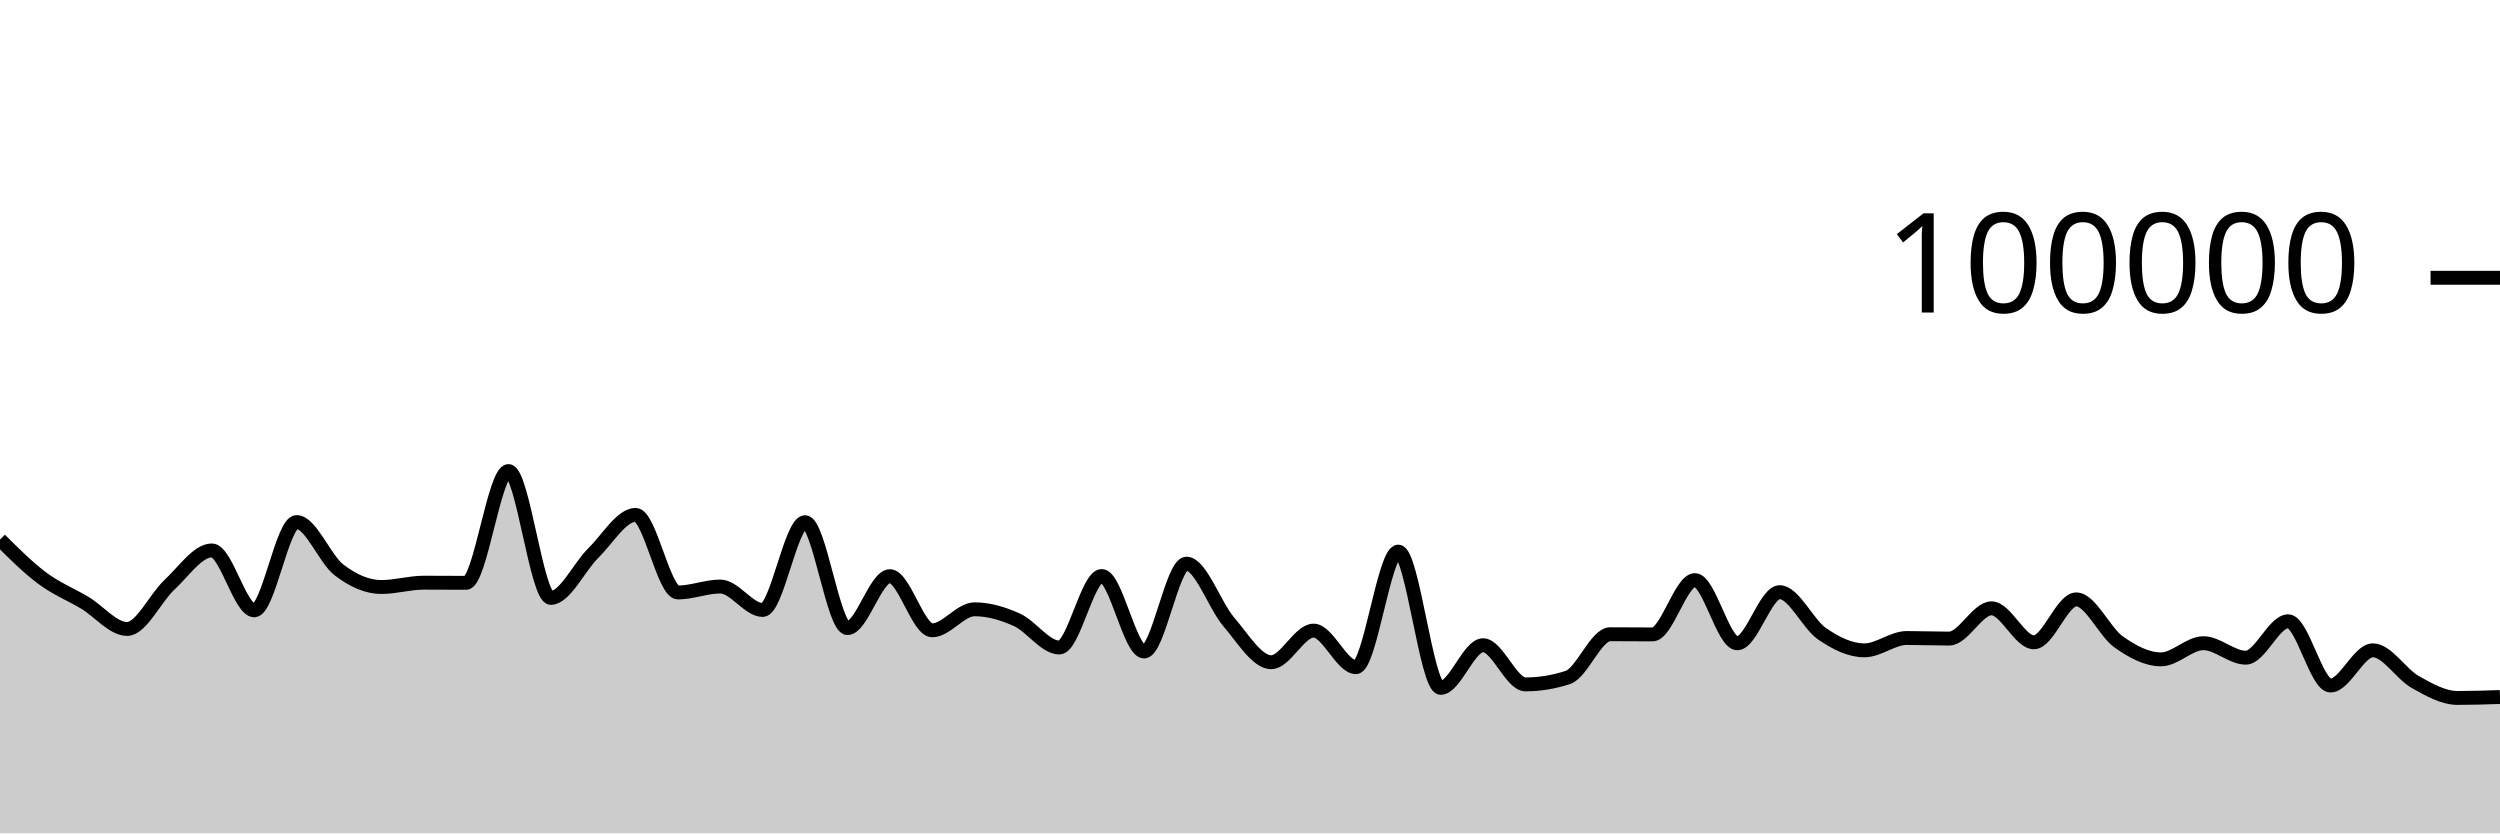
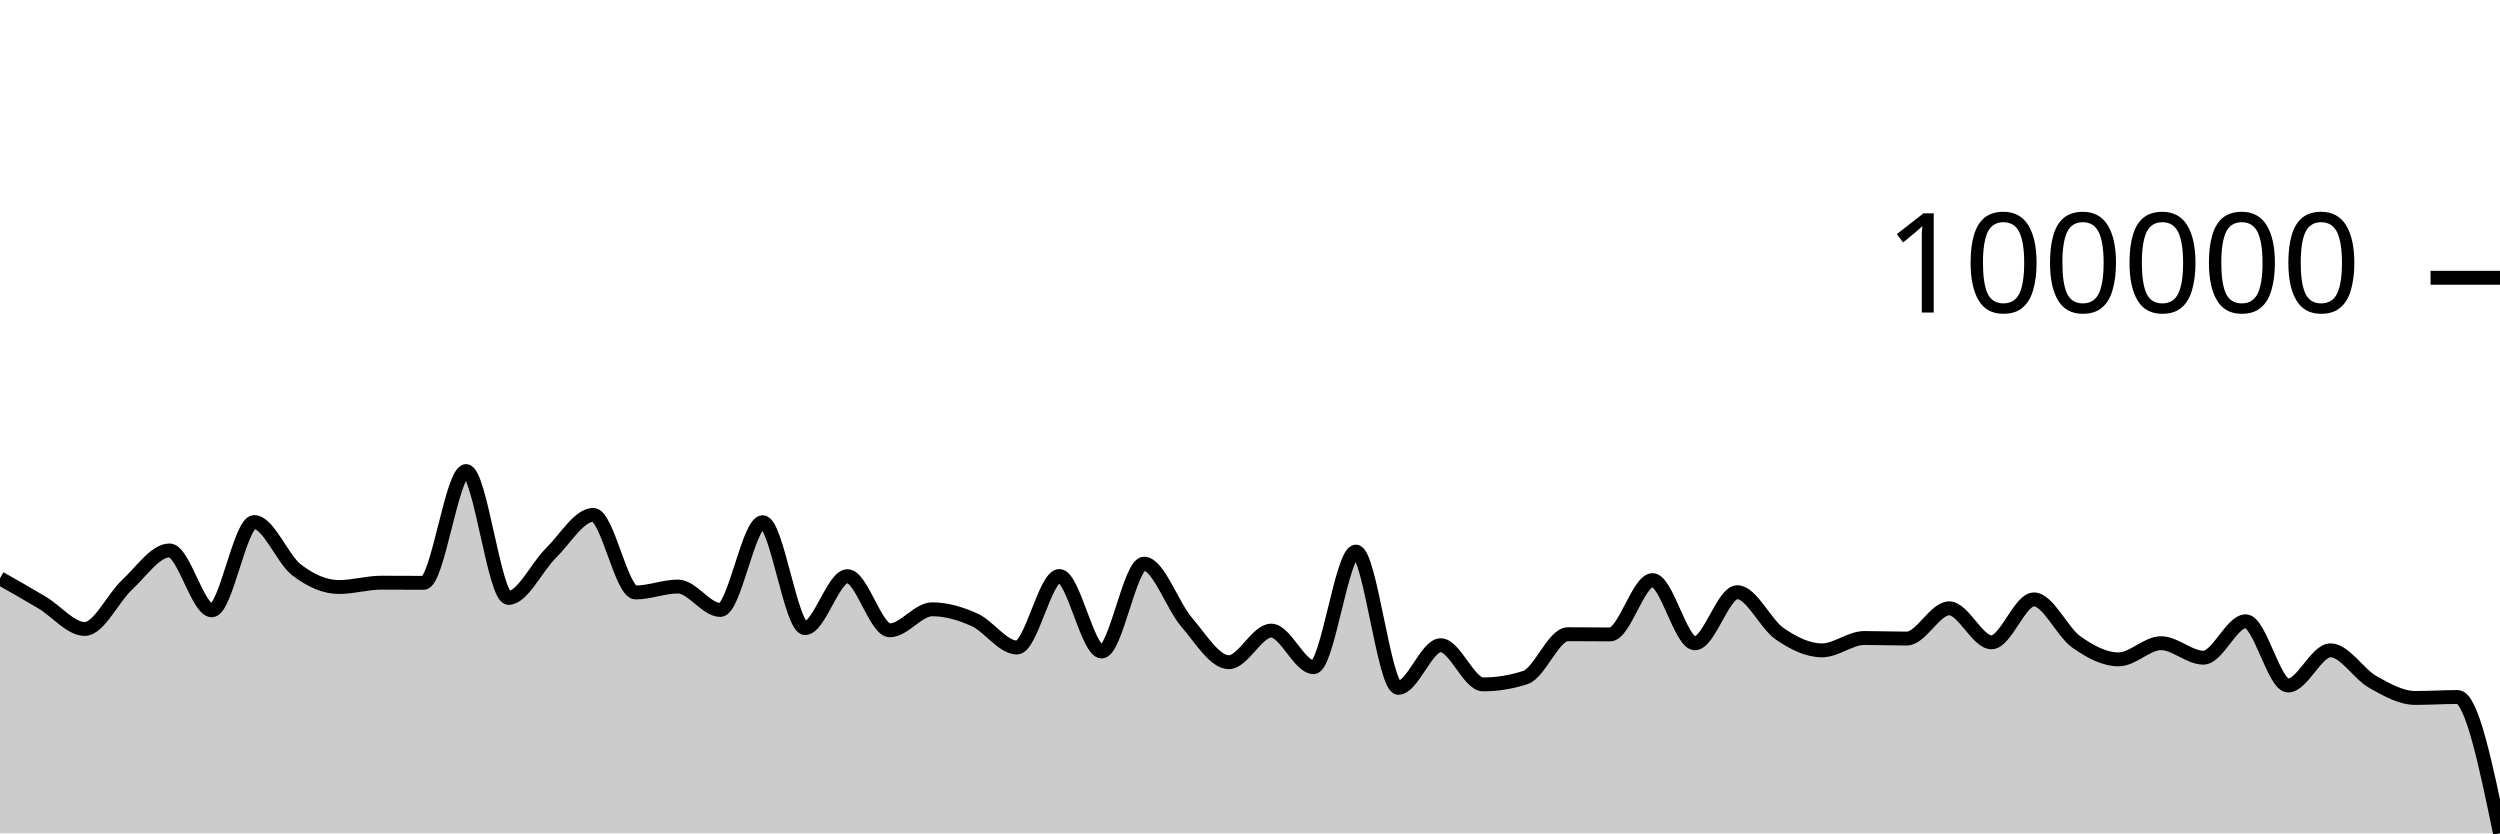
<svg xmlns="http://www.w3.org/2000/svg" viewBox="0 0 180 60">
  <g transform="translate(0,20)">
-     <path class="area" fill="rgba(0, 0, 0, 0.2)" d="M0,18.852C1.017,19.865,2.034,20.878,3.051,21.636C4.068,22.393,5.085,22.789,6.102,23.397C7.119,24.005,8.136,25.285,9.153,25.285C10.169,25.285,11.186,23.045,12.203,22.103C13.22,21.161,14.237,19.631,15.254,19.631C16.271,19.631,17.288,23.944,18.305,23.944C19.322,23.944,20.339,17.588,21.356,17.588C22.373,17.588,23.39,20.254,24.407,21.034C25.424,21.813,26.441,22.265,27.458,22.265C28.475,22.265,29.492,21.953,30.508,21.953C31.525,21.953,32.542,21.963,33.559,21.963C34.576,21.963,35.593,13.917,36.61,13.917C37.627,13.917,38.644,23.048,39.661,23.048C40.678,23.048,41.695,20.823,42.712,19.827C43.729,18.831,44.746,17.071,45.763,17.071C46.78,17.071,47.797,22.658,48.814,22.658C49.831,22.658,50.847,22.23,51.864,22.23C52.881,22.23,53.898,23.918,54.915,23.918C55.932,23.918,56.949,17.597,57.966,17.597C58.983,17.597,60,25.223,61.017,25.223C62.034,25.223,63.051,21.484,64.068,21.484C65.085,21.484,66.102,25.383,67.119,25.383C68.136,25.383,69.153,23.869,70.169,23.869C71.186,23.869,72.203,24.169,73.22,24.628C74.237,25.087,75.254,26.621,76.271,26.621C77.288,26.621,78.305,21.472,79.322,21.472C80.339,21.472,81.356,26.908,82.373,26.908C83.39,26.908,84.407,20.583,85.424,20.583C86.441,20.583,87.458,23.596,88.475,24.779C89.492,25.962,90.508,27.68,91.525,27.68C92.542,27.68,93.559,25.404,94.576,25.404C95.593,25.404,96.61,28.036,97.627,28.036C98.644,28.036,99.661,19.715,100.678,19.715C101.695,19.715,102.712,29.525,103.729,29.525C104.746,29.525,105.763,26.456,106.78,26.456C107.797,26.456,108.814,29.276,109.831,29.276C110.847,29.276,111.864,29.11,112.881,28.779C113.898,28.448,114.915,25.665,115.932,25.665C116.949,25.665,117.966,25.678,118.983,25.678C120,25.678,121.017,21.768,122.034,21.768C123.051,21.768,124.068,26.317,125.085,26.317C126.102,26.317,127.119,22.637,128.136,22.637C129.153,22.637,130.169,24.932,131.186,25.63C132.203,26.328,133.22,26.825,134.237,26.825C135.254,26.825,136.271,25.936,137.288,25.936C138.305,25.936,139.322,25.978,140.339,25.978C141.356,25.978,142.373,23.799,143.39,23.799C144.407,23.799,145.424,26.246,146.441,26.246C147.458,26.246,148.475,23.156,149.492,23.156C150.508,23.156,151.525,25.497,152.542,26.216C153.559,26.936,154.576,27.474,155.593,27.474C156.61,27.474,157.627,26.31,158.644,26.31C159.661,26.31,160.678,27.353,161.695,27.353C162.712,27.353,163.729,24.731,164.746,24.731C165.763,24.731,166.78,29.358,167.797,29.358C168.814,29.358,169.831,26.823,170.847,26.823C171.864,26.823,172.881,28.532,173.898,29.104C174.915,29.676,175.932,30.252,176.949,30.252C177.966,30.252,178.983,30.218,180,30.185L180,40C178.983,40,177.966,40,176.949,40C175.932,40,174.915,40,173.898,40C172.881,40,171.864,40,170.847,40C169.831,40,168.814,40,167.797,40C166.78,40,165.763,40,164.746,40C163.729,40,162.712,40,161.695,40C160.678,40,159.661,40,158.644,40C157.627,40,156.61,40,155.593,40C154.576,40,153.559,40,152.542,40C151.525,40,150.508,40,149.492,40C148.475,40,147.458,40,146.441,40C145.424,40,144.407,40,143.39,40C142.373,40,141.356,40,140.339,40C139.322,40,138.305,40,137.288,40C136.271,40,135.254,40,134.237,40C133.22,40,132.203,40,131.186,40C130.169,40,129.153,40,128.136,40C127.119,40,126.102,40,125.085,40C124.068,40,123.051,40,122.034,40C121.017,40,120,40,118.983,40C117.966,40,116.949,40,115.932,40C114.915,40,113.898,40,112.881,40C111.864,40,110.847,40,109.831,40C108.814,40,107.797,40,106.78,40C105.763,40,104.746,40,103.729,40C102.712,40,101.695,40,100.678,40C99.661,40,98.644,40,97.627,40C96.61,40,95.593,40,94.576,40C93.559,40,92.542,40,91.525,40C90.508,40,89.492,40,88.475,40C87.458,40,86.441,40,85.424,40C84.407,40,83.39,40,82.373,40C81.356,40,80.339,40,79.322,40C78.305,40,77.288,40,76.271,40C75.254,40,74.237,40,73.22,40C72.203,40,71.186,40,70.169,40C69.153,40,68.136,40,67.119,40C66.102,40,65.085,40,64.068,40C63.051,40,62.034,40,61.017,40C60,40,58.983,40,57.966,40C56.949,40,55.932,40,54.915,40C53.898,40,52.881,40,51.864,40C50.847,40,49.831,40,48.814,40C47.797,40,46.78,40,45.763,40C44.746,40,43.729,40,42.712,40C41.695,40,40.678,40,39.661,40C38.644,40,37.627,40,36.61,40C35.593,40,34.576,40,33.559,40C32.542,40,31.525,40,30.508,40C29.492,40,28.475,40,27.458,40C26.441,40,25.424,40,24.407,40C23.39,40,22.373,40,21.356,40C20.339,40,19.322,40,18.305,40C17.288,40,16.271,40,15.254,40C14.237,40,13.22,40,12.203,40C11.186,40,10.169,40,9.153,40C8.136,40,7.119,40,6.102,40C5.085,40,4.068,40,3.051,40C2.034,40,1.017,40,0,40Z" />
-     <path class="line" stroke="black" fill="none" d="M0,18.852C1.017,19.865,2.034,20.878,3.051,21.636C4.068,22.393,5.085,22.789,6.102,23.397C7.119,24.005,8.136,25.285,9.153,25.285C10.169,25.285,11.186,23.045,12.203,22.103C13.22,21.161,14.237,19.631,15.254,19.631C16.271,19.631,17.288,23.944,18.305,23.944C19.322,23.944,20.339,17.588,21.356,17.588C22.373,17.588,23.39,20.254,24.407,21.034C25.424,21.813,26.441,22.265,27.458,22.265C28.475,22.265,29.492,21.953,30.508,21.953C31.525,21.953,32.542,21.963,33.559,21.963C34.576,21.963,35.593,13.917,36.61,13.917C37.627,13.917,38.644,23.048,39.661,23.048C40.678,23.048,41.695,20.823,42.712,19.827C43.729,18.831,44.746,17.071,45.763,17.071C46.78,17.071,47.797,22.658,48.814,22.658C49.831,22.658,50.847,22.23,51.864,22.23C52.881,22.23,53.898,23.918,54.915,23.918C55.932,23.918,56.949,17.597,57.966,17.597C58.983,17.597,60,25.223,61.017,25.223C62.034,25.223,63.051,21.484,64.068,21.484C65.085,21.484,66.102,25.383,67.119,25.383C68.136,25.383,69.153,23.869,70.169,23.869C71.186,23.869,72.203,24.169,73.22,24.628C74.237,25.087,75.254,26.621,76.271,26.621C77.288,26.621,78.305,21.472,79.322,21.472C80.339,21.472,81.356,26.908,82.373,26.908C83.39,26.908,84.407,20.583,85.424,20.583C86.441,20.583,87.458,23.596,88.475,24.779C89.492,25.962,90.508,27.68,91.525,27.68C92.542,27.68,93.559,25.404,94.576,25.404C95.593,25.404,96.61,28.036,97.627,28.036C98.644,28.036,99.661,19.715,100.678,19.715C101.695,19.715,102.712,29.525,103.729,29.525C104.746,29.525,105.763,26.456,106.78,26.456C107.797,26.456,108.814,29.276,109.831,29.276C110.847,29.276,111.864,29.11,112.881,28.779C113.898,28.448,114.915,25.665,115.932,25.665C116.949,25.665,117.966,25.678,118.983,25.678C120,25.678,121.017,21.768,122.034,21.768C123.051,21.768,124.068,26.317,125.085,26.317C126.102,26.317,127.119,22.637,128.136,22.637C129.153,22.637,130.169,24.932,131.186,25.63C132.203,26.328,133.22,26.825,134.237,26.825C135.254,26.825,136.271,25.936,137.288,25.936C138.305,25.936,139.322,25.978,140.339,25.978C141.356,25.978,142.373,23.799,143.39,23.799C144.407,23.799,145.424,26.246,146.441,26.246C147.458,26.246,148.475,23.156,149.492,23.156C150.508,23.156,151.525,25.497,152.542,26.216C153.559,26.936,154.576,27.474,155.593,27.474C156.61,27.474,157.627,26.31,158.644,26.31C159.661,26.31,160.678,27.353,161.695,27.353C162.712,27.353,163.729,24.731,164.746,24.731C165.763,24.731,166.78,29.358,167.797,29.358C168.814,29.358,169.831,26.823,170.847,26.823C171.864,26.823,172.881,28.532,173.898,29.104C174.915,29.676,175.932,30.252,176.949,30.252C177.966,30.252,178.983,30.218,180,30.185" />
+     <path class="area" fill="rgba(0, 0, 0, 0.2)" d="M0,21.636C1.017,22.212,2.034,22.789,3.051,23.397C4.068,24.005,5.085,25.285,6.102,25.285C7.119,25.285,8.136,23.045,9.153,22.103C10.169,21.161,11.186,19.631,12.203,19.631C13.22,19.631,14.237,23.944,15.254,23.944C16.271,23.944,17.288,17.588,18.305,17.588C19.322,17.588,20.339,20.254,21.356,21.034C22.373,21.813,23.39,22.265,24.407,22.265C25.424,22.265,26.441,21.953,27.458,21.953C28.475,21.953,29.492,21.963,30.508,21.963C31.525,21.963,32.542,13.917,33.559,13.917C34.576,13.917,35.593,23.048,36.61,23.048C37.627,23.048,38.644,20.823,39.661,19.827C40.678,18.831,41.695,17.071,42.712,17.071C43.729,17.071,44.746,22.658,45.763,22.658C46.78,22.658,47.797,22.23,48.814,22.23C49.831,22.23,50.847,23.918,51.864,23.918C52.881,23.918,53.898,17.597,54.915,17.597C55.932,17.597,56.949,25.223,57.966,25.223C58.983,25.223,60,21.484,61.017,21.484C62.034,21.484,63.051,25.383,64.068,25.383C65.085,25.383,66.102,23.869,67.119,23.869C68.136,23.869,69.153,24.169,70.169,24.628C71.186,25.087,72.203,26.622,73.22,26.622C74.237,26.622,75.254,21.472,76.271,21.472C77.288,21.472,78.305,26.908,79.322,26.908C80.339,26.908,81.356,20.583,82.373,20.583C83.39,20.583,84.407,23.597,85.424,24.78C86.441,25.962,87.458,27.679,88.475,27.679C89.492,27.679,90.508,25.404,91.525,25.404C92.542,25.404,93.559,28.036,94.576,28.036C95.593,28.036,96.61,19.715,97.627,19.715C98.644,19.715,99.661,29.525,100.678,29.525C101.695,29.525,102.712,26.456,103.729,26.456C104.746,26.456,105.763,29.276,106.78,29.276C107.797,29.276,108.814,29.11,109.831,28.78C110.847,28.449,111.864,25.664,112.881,25.664C113.898,25.664,114.915,25.678,115.932,25.678C116.949,25.678,117.966,21.768,118.983,21.768C120,21.768,121.017,26.317,122.034,26.317C123.051,26.317,124.068,22.637,125.085,22.637C126.102,22.637,127.119,24.932,128.136,25.63C129.153,26.328,130.169,26.826,131.186,26.826C132.203,26.826,133.22,25.936,134.237,25.936C135.254,25.936,136.271,25.977,137.288,25.977C138.305,25.977,139.322,23.799,140.339,23.799C141.356,23.799,142.373,26.246,143.39,26.246C144.407,26.246,145.424,23.156,146.441,23.156C147.458,23.156,148.475,25.496,149.492,26.216C150.508,26.936,151.525,27.474,152.542,27.474C153.559,27.474,154.576,26.31,155.593,26.31C156.61,26.31,157.627,27.353,158.644,27.353C159.661,27.353,160.678,24.731,161.695,24.731C162.712,24.731,163.729,29.358,164.746,29.358C165.763,29.358,166.78,26.823,167.797,26.823C168.814,26.823,169.831,28.533,170.847,29.104C171.864,29.675,172.881,30.252,173.898,30.252C174.915,30.252,175.932,30.185,176.949,30.185C177.966,30.185,178.983,35.091,180,39.996L180,40C178.983,40,177.966,40,176.949,40C175.932,40,174.915,40,173.898,40C172.881,40,171.864,40,170.847,40C169.831,40,168.814,40,167.797,40C166.78,40,165.763,40,164.746,40C163.729,40,162.712,40,161.695,40C160.678,40,159.661,40,158.644,40C157.627,40,156.61,40,155.593,40C154.576,40,153.559,40,152.542,40C151.525,40,150.508,40,149.492,40C148.475,40,147.458,40,146.441,40C145.424,40,144.407,40,143.39,40C142.373,40,141.356,40,140.339,40C139.322,40,138.305,40,137.288,40C136.271,40,135.254,40,134.237,40C133.22,40,132.203,40,131.186,40C130.169,40,129.153,40,128.136,40C127.119,40,126.102,40,125.085,40C124.068,40,123.051,40,122.034,40C121.017,40,120,40,118.983,40C117.966,40,116.949,40,115.932,40C114.915,40,113.898,40,112.881,40C111.864,40,110.847,40,109.831,40C108.814,40,107.797,40,106.78,40C105.763,40,104.746,40,103.729,40C102.712,40,101.695,40,100.678,40C99.661,40,98.644,40,97.627,40C96.61,40,95.593,40,94.576,40C93.559,40,92.542,40,91.525,40C90.508,40,89.492,40,88.475,40C87.458,40,86.441,40,85.424,40C84.407,40,83.39,40,82.373,40C81.356,40,80.339,40,79.322,40C78.305,40,77.288,40,76.271,40C75.254,40,74.237,40,73.22,40C72.203,40,71.186,40,70.169,40C69.153,40,68.136,40,67.119,40C66.102,40,65.085,40,64.068,40C63.051,40,62.034,40,61.017,40C60,40,58.983,40,57.966,40C56.949,40,55.932,40,54.915,40C53.898,40,52.881,40,51.864,40C50.847,40,49.831,40,48.814,40C47.797,40,46.78,40,45.763,40C44.746,40,43.729,40,42.712,40C41.695,40,40.678,40,39.661,40C38.644,40,37.627,40,36.61,40C35.593,40,34.576,40,33.559,40C32.542,40,31.525,40,30.508,40C29.492,40,28.475,40,27.458,40C26.441,40,25.424,40,24.407,40C23.39,40,22.373,40,21.356,40C20.339,40,19.322,40,18.305,40C17.288,40,16.271,40,15.254,40C14.237,40,13.22,40,12.203,40C11.186,40,10.169,40,9.153,40C8.136,40,7.119,40,6.102,40C5.085,40,4.068,40,3.051,40C2.034,40,1.017,40,0,40Z" />
+     <path class="line" stroke="black" fill="none" d="M0,21.636C1.017,22.212,2.034,22.789,3.051,23.397C4.068,24.005,5.085,25.285,6.102,25.285C7.119,25.285,8.136,23.045,9.153,22.103C10.169,21.161,11.186,19.631,12.203,19.631C13.22,19.631,14.237,23.944,15.254,23.944C16.271,23.944,17.288,17.588,18.305,17.588C19.322,17.588,20.339,20.254,21.356,21.034C22.373,21.813,23.39,22.265,24.407,22.265C25.424,22.265,26.441,21.953,27.458,21.953C28.475,21.953,29.492,21.963,30.508,21.963C31.525,21.963,32.542,13.917,33.559,13.917C34.576,13.917,35.593,23.048,36.61,23.048C37.627,23.048,38.644,20.823,39.661,19.827C40.678,18.831,41.695,17.071,42.712,17.071C43.729,17.071,44.746,22.658,45.763,22.658C46.78,22.658,47.797,22.23,48.814,22.23C49.831,22.23,50.847,23.918,51.864,23.918C52.881,23.918,53.898,17.597,54.915,17.597C55.932,17.597,56.949,25.223,57.966,25.223C58.983,25.223,60,21.484,61.017,21.484C62.034,21.484,63.051,25.383,64.068,25.383C65.085,25.383,66.102,23.869,67.119,23.869C68.136,23.869,69.153,24.169,70.169,24.628C71.186,25.087,72.203,26.622,73.22,26.622C74.237,26.622,75.254,21.472,76.271,21.472C77.288,21.472,78.305,26.908,79.322,26.908C80.339,26.908,81.356,20.583,82.373,20.583C83.39,20.583,84.407,23.597,85.424,24.78C86.441,25.962,87.458,27.679,88.475,27.679C89.492,27.679,90.508,25.404,91.525,25.404C92.542,25.404,93.559,28.036,94.576,28.036C95.593,28.036,96.61,19.715,97.627,19.715C98.644,19.715,99.661,29.525,100.678,29.525C101.695,29.525,102.712,26.456,103.729,26.456C104.746,26.456,105.763,29.276,106.78,29.276C107.797,29.276,108.814,29.11,109.831,28.78C110.847,28.449,111.864,25.664,112.881,25.664C113.898,25.664,114.915,25.678,115.932,25.678C116.949,25.678,117.966,21.768,118.983,21.768C120,21.768,121.017,26.317,122.034,26.317C123.051,26.317,124.068,22.637,125.085,22.637C126.102,22.637,127.119,24.932,128.136,25.63C129.153,26.328,130.169,26.826,131.186,26.826C132.203,26.826,133.22,25.936,134.237,25.936C135.254,25.936,136.271,25.977,137.288,25.977C138.305,25.977,139.322,23.799,140.339,23.799C141.356,23.799,142.373,26.246,143.39,26.246C144.407,26.246,145.424,23.156,146.441,23.156C147.458,23.156,148.475,25.496,149.492,26.216C150.508,26.936,151.525,27.474,152.542,27.474C153.559,27.474,154.576,26.31,155.593,26.31C156.61,26.31,157.627,27.353,158.644,27.353C159.661,27.353,160.678,24.731,161.695,24.731C162.712,24.731,163.729,29.358,164.746,29.358C165.763,29.358,166.78,26.823,167.797,26.823C168.814,26.823,169.831,28.533,170.847,29.104C171.864,29.675,172.881,30.252,173.898,30.252C174.915,30.252,175.932,30.185,176.949,30.185C177.966,30.185,178.983,35.091,180,39.996" />
    <path class="axis-ceiling" stroke-width="1" stroke="black" fill="none" d="M175,0L180,0" />
    <text class="axis-ceiling-label" font-family="sans-serif" text-anchor="end" font-size="10px" x="170" y="2.5">100000</text>
  </g>
</svg>
